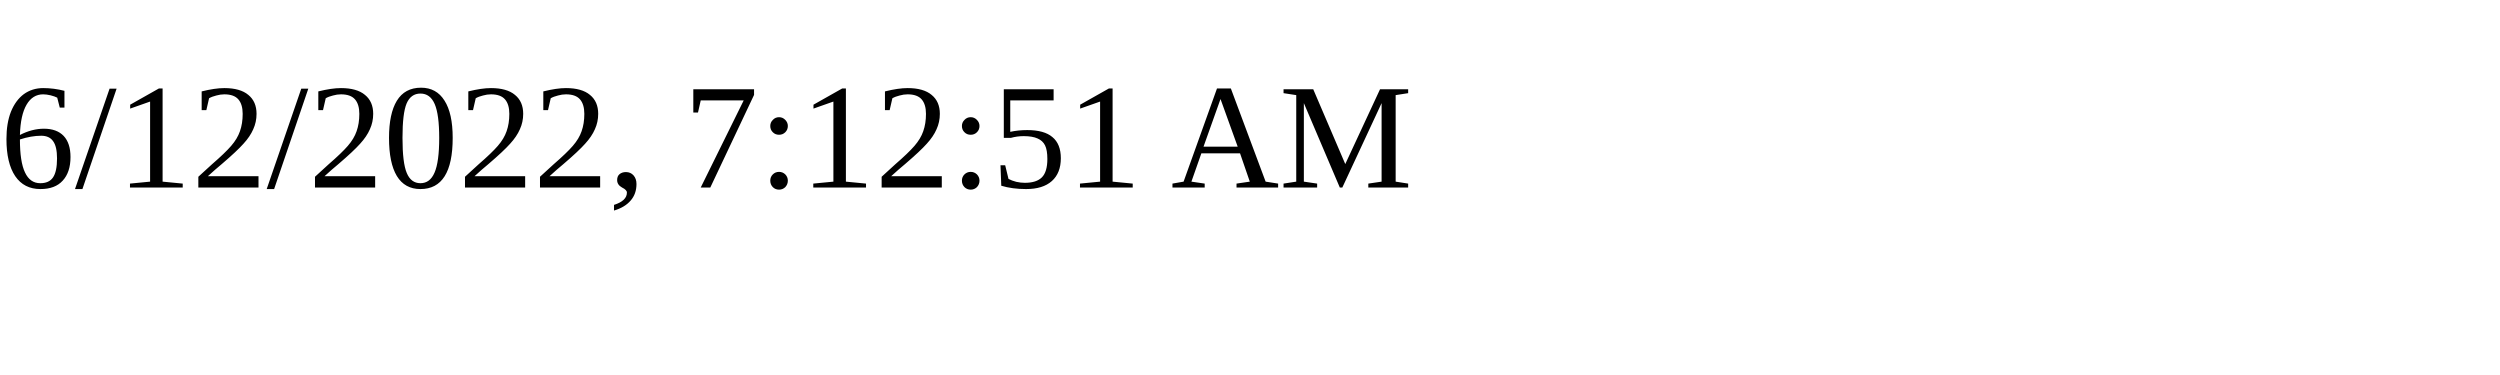
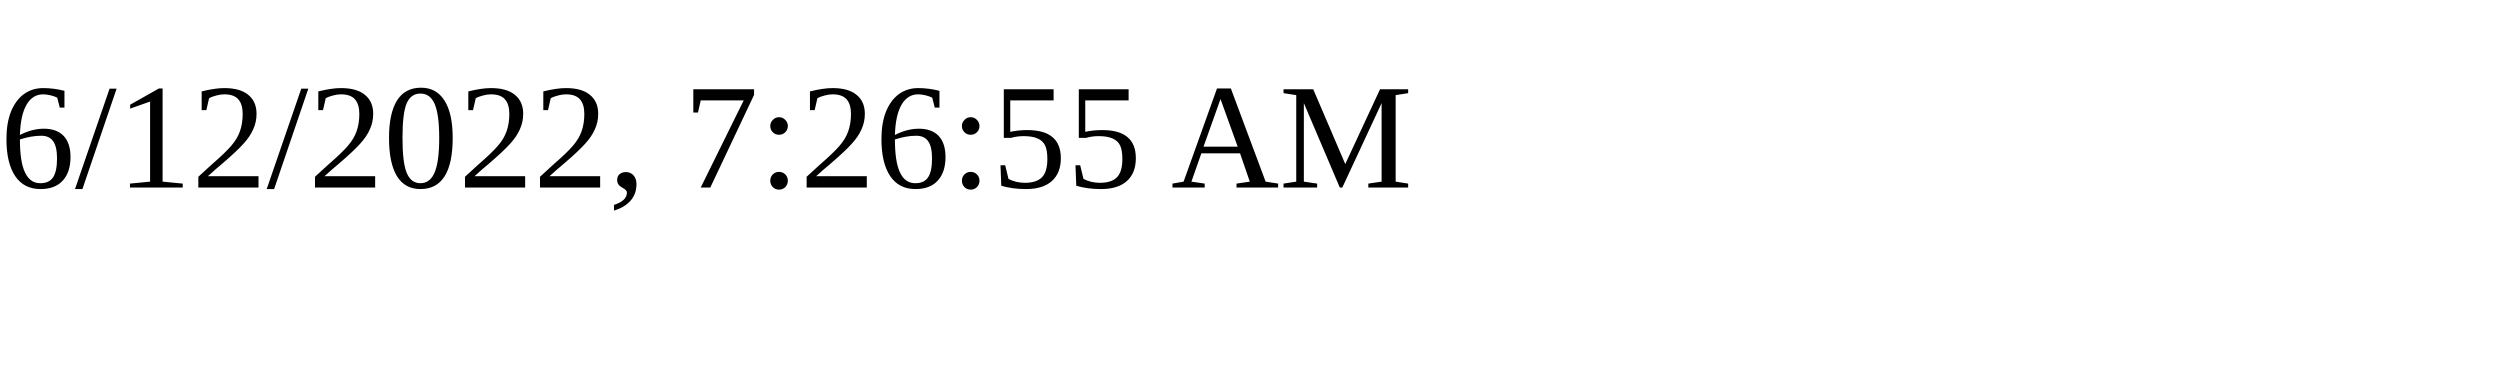
<svg xmlns="http://www.w3.org/2000/svg" height="30" width="200">
-   <text x="0" y="15">6/12/2022, 7:12:51 AM</text>
+   <text x="0" y="15">6/12/2022, 7:26:55 AM</text>
</svg>
